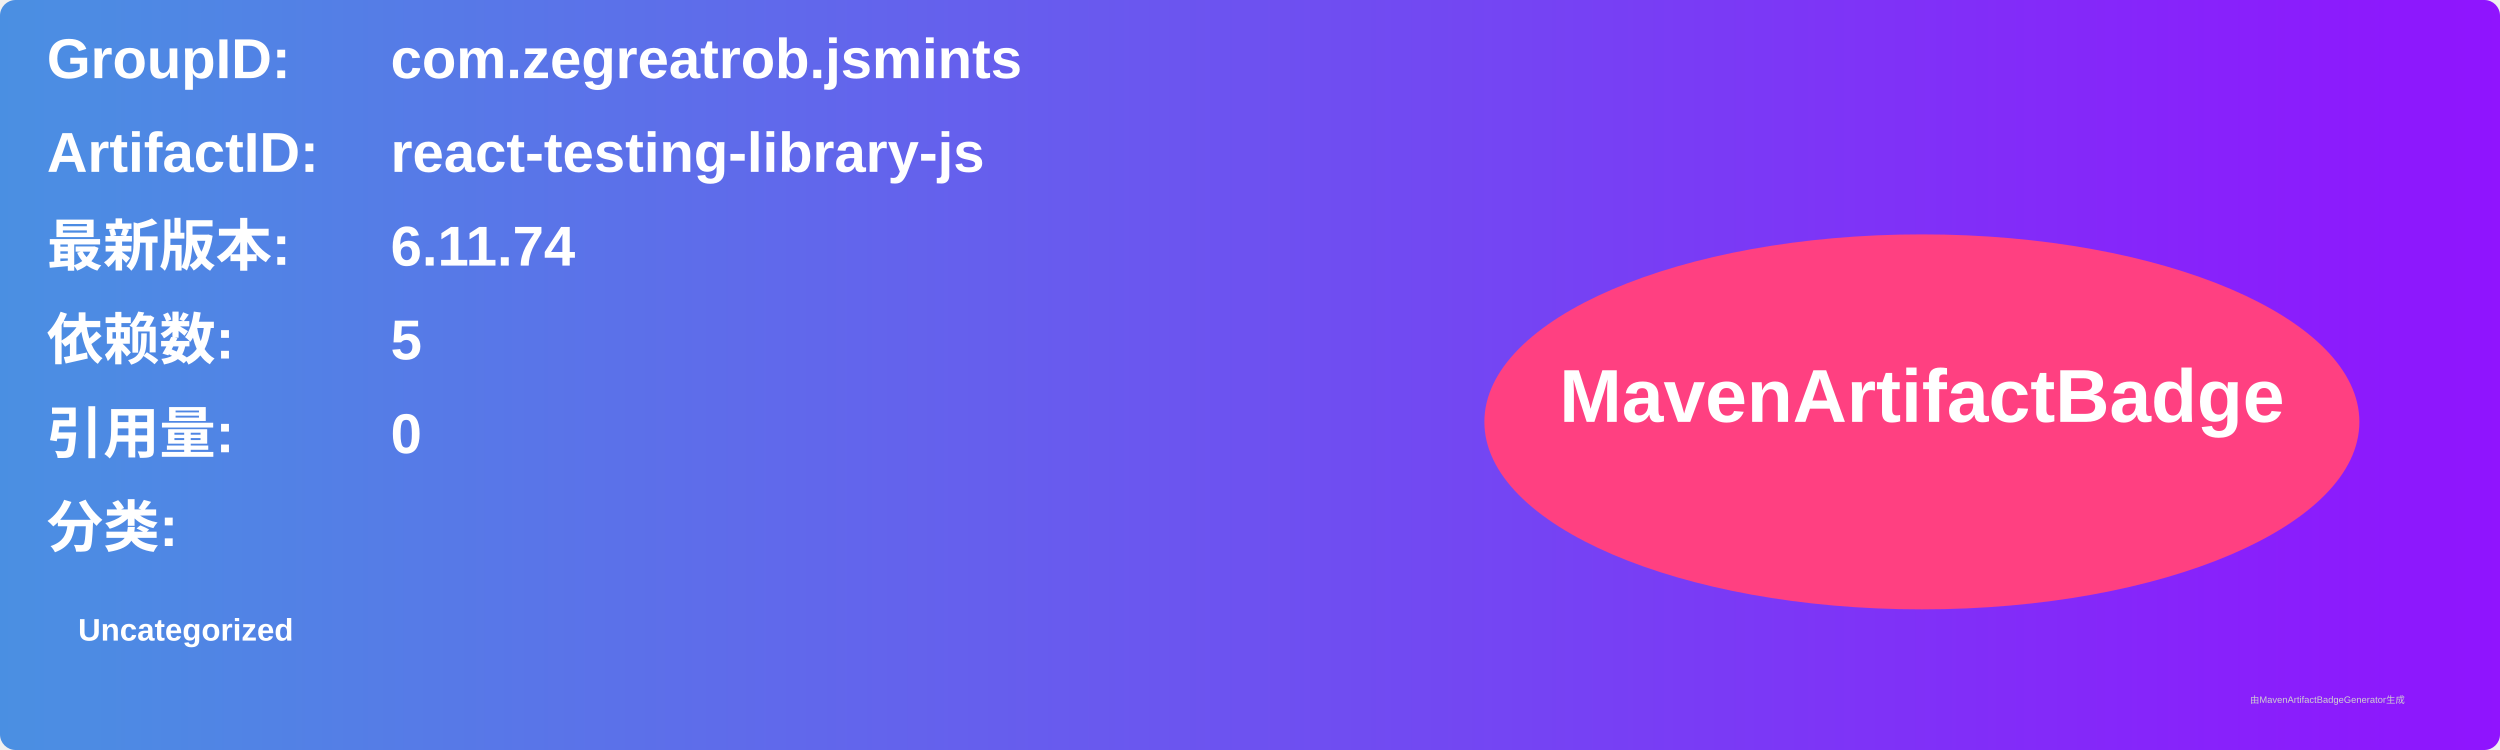
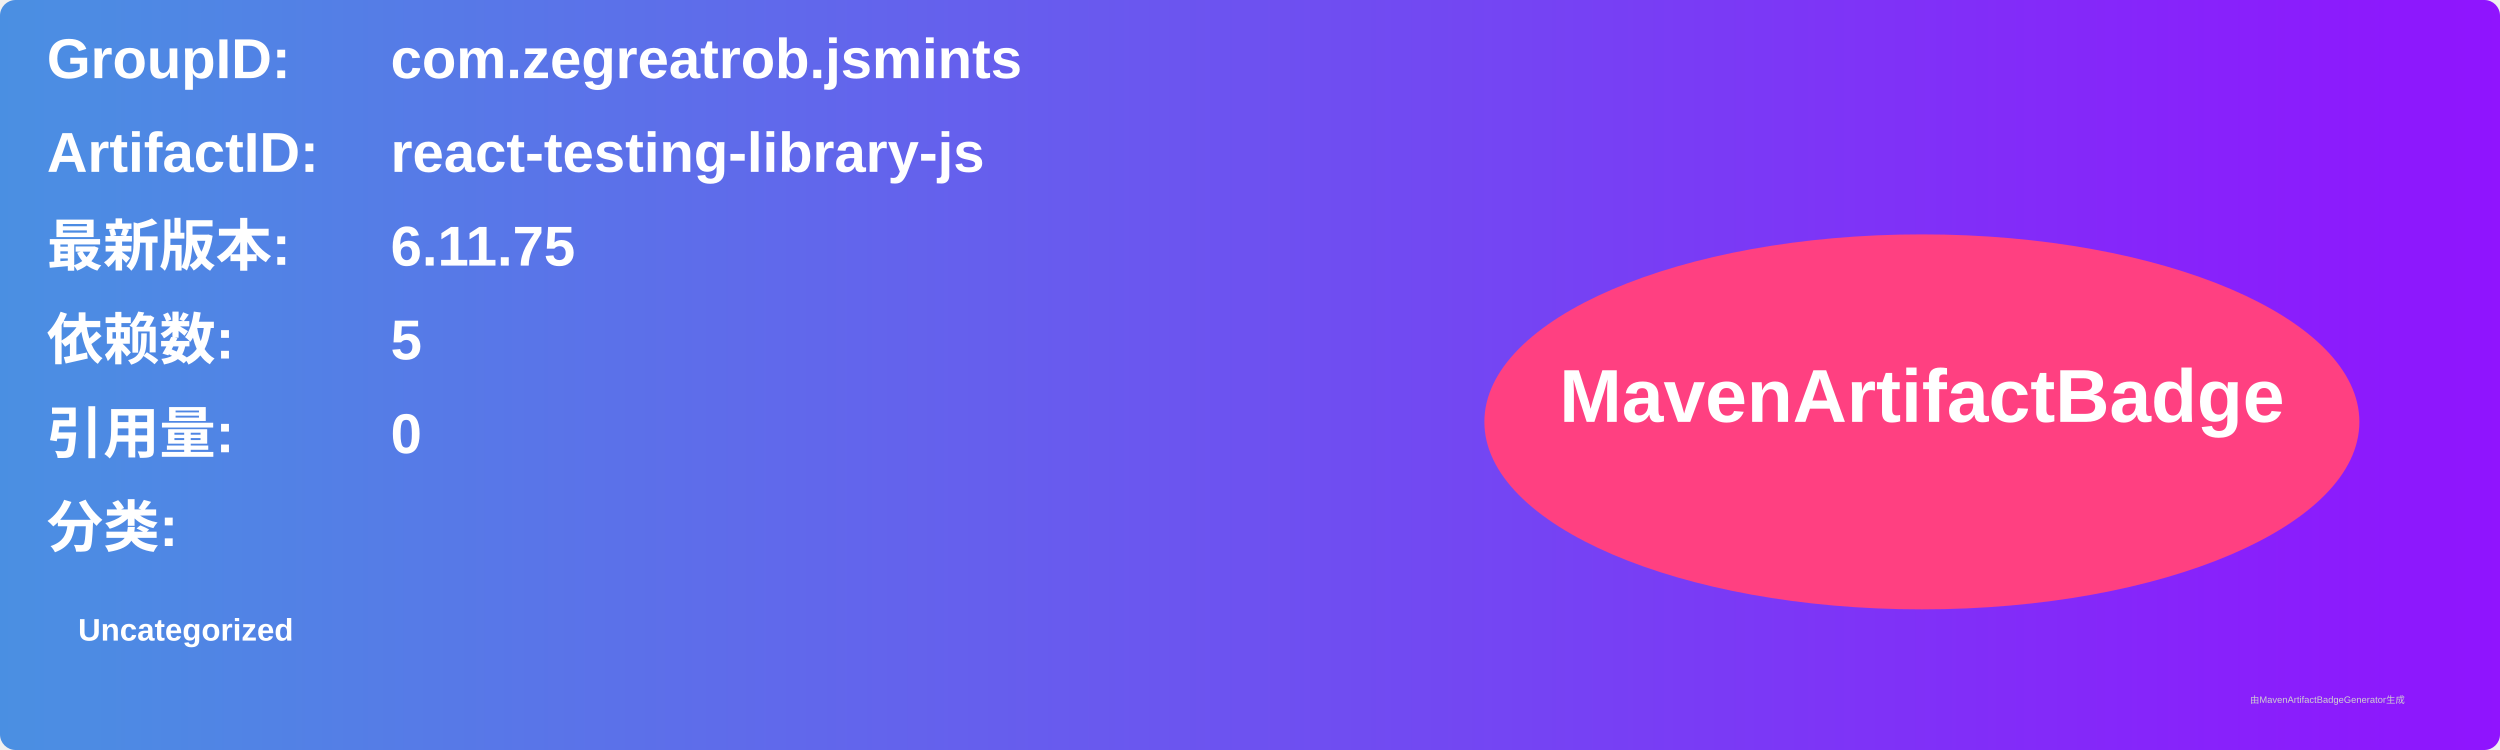
<svg xmlns="http://www.w3.org/2000/svg" width="800" height="240" viewBox="0 0 800 240">
  <linearGradient id="grad" x1="0%" y1="0%" x2="100%" y2="0%">
    <stop offset="0%" stop-color="#4a90e2" />
    <stop offset="100%" stop-color="#9013fe" />
  </linearGradient>
  <rect width="100%" height="100%" rx="5" ry="5" fill="url(#grad)" />
  <g transform="translate(15, 15)">
    <text x="0" y="10" font-family="Arial" font-size="18" fill="white" font-weight="bold" width="260">GroupID:</text>
    <text x="110" y="10" font-family="Arial" font-size="18" fill="white" font-weight="bold" width="460">com.zegreatrob.jsmints</text>
    <text x="0" y="40" font-family="Arial" font-size="18" fill="white" font-weight="bold" width="260">ArtifactID:</text>
    <text x="110" y="40" font-family="Arial" font-size="18" fill="white" font-weight="bold" width="460">react-testing-library-js</text>
    <text x="0" y="70" font-family="Arial" font-size="18" fill="white" font-weight="bold">最新版本:</text>
    <text x="110" y="70" font-family="Arial" font-size="18" fill="white" font-weight="bold">
-       <tspan font-weight="bold">6.11.74</tspan>
+       <tspan font-weight="bold">6.11.75</tspan>
    </text>
    <text x="0" y="100" font-family="Arial" font-size="18" fill="white" font-weight="bold">依赖数: </text>
    <text x="110" y="100" font-family="Arial" font-size="18" fill="white">
      <tspan font-weight="bold">5</tspan>
    </text>
    <text x="0" y="130" font-family="Arial" font-size="18" fill="white" font-weight="bold">引用量: </text>
    <text x="110" y="130" font-family="Arial" font-size="18" fill="white">
      <tspan font-weight="bold">0</tspan>
    </text>
    <text x="0" y="160" font-family="Arial" font-size="18" fill="white" font-weight="bold">分类:</text>
    <text x="10" y="190" font-family="Arial" font-size="10" fill="white">
      <tspan font-weight="bold">Uncategorized</tspan>
    </text>
    <ellipse cx="600" cy="120" rx="140" ry="60" fill="#ff4081" />
    <text x="600" y="120" text-anchor="middle" font-family="Arial" font-size="24" fill="white" font-weight="bold">MavenArtifactBadge</text>
  </g>
  <text x="720" y="225" font-family="Arial" font-size="3" fill="#d0d0d0">由MavenArtifactBadgeGenerator生成</text>
</svg>
